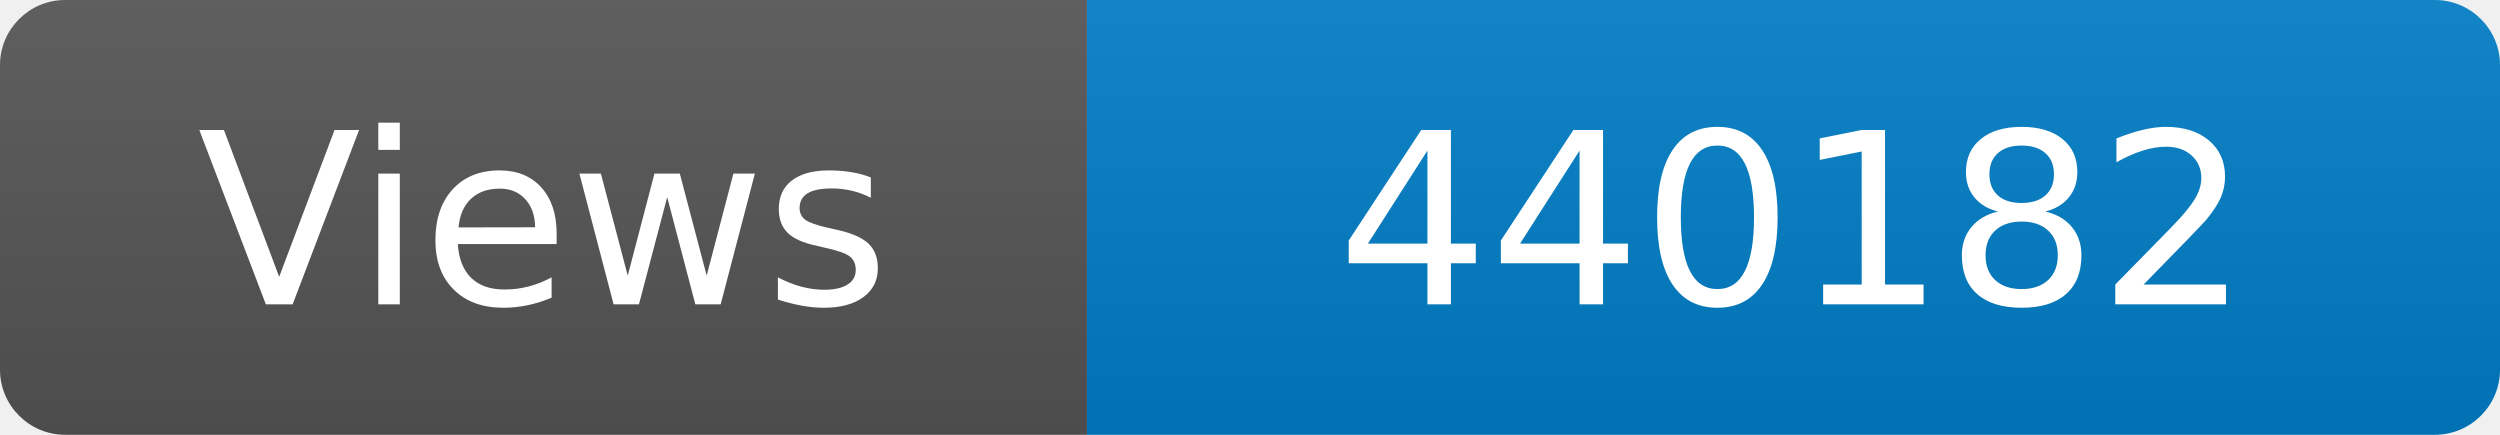
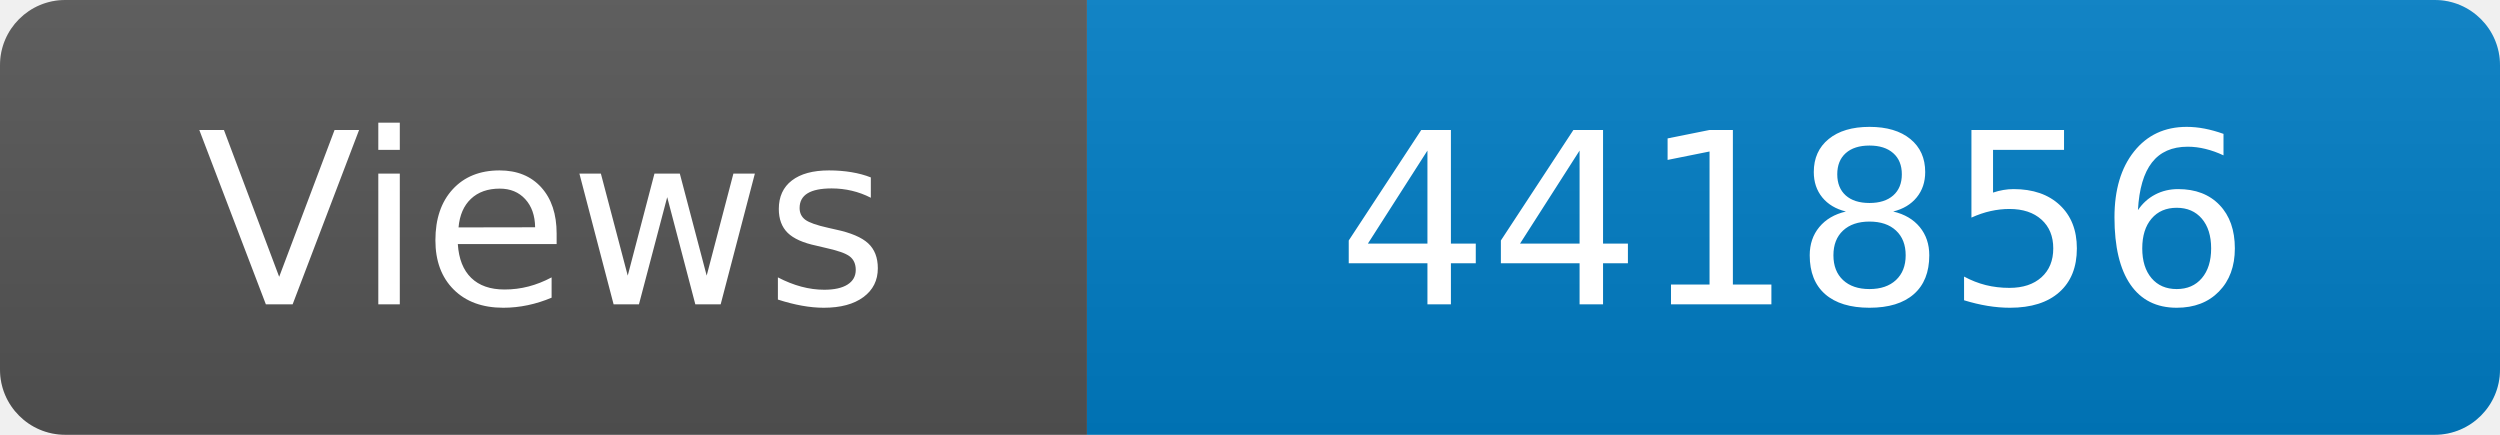
<svg xmlns="http://www.w3.org/2000/svg" width="115" height="20" role="img" aria-label="Maintained?: yes">
  <linearGradient id="s" x2="0" y2="100%">
    <stop offset="0" stop-color="#bbb" stop-opacity=".1" />
    <stop offset="1" stop-opacity=".1" />
  </linearGradient>
  <clipPath id="r">
    <rect width="115" height="20" rx="3" fill="#fff" />
  </clipPath>
  <g clip-path="url(#r)">
    <rect width="50" height="20" fill="#555" />
    <rect x="50" width="160" height="20" fill="#007ec6" />
    <rect width="115" height="20" fill="url(#s)" />
  </g>
  <g fill="#fff" text-anchor="middle" font-family="Verdana,Geneva,DejaVu Sans,sans-serif" font-size="110">
    <text x="250" y="140" transform="scale(.1)" fill="#fff">Views</text>
-     <text x="825" y="140" transform="scale(.1)" fill="#fff">440182</text>
+     <text x="825" y="140" transform="scale(.1)" fill="#fff">441856</text>
  </g>
</svg>
